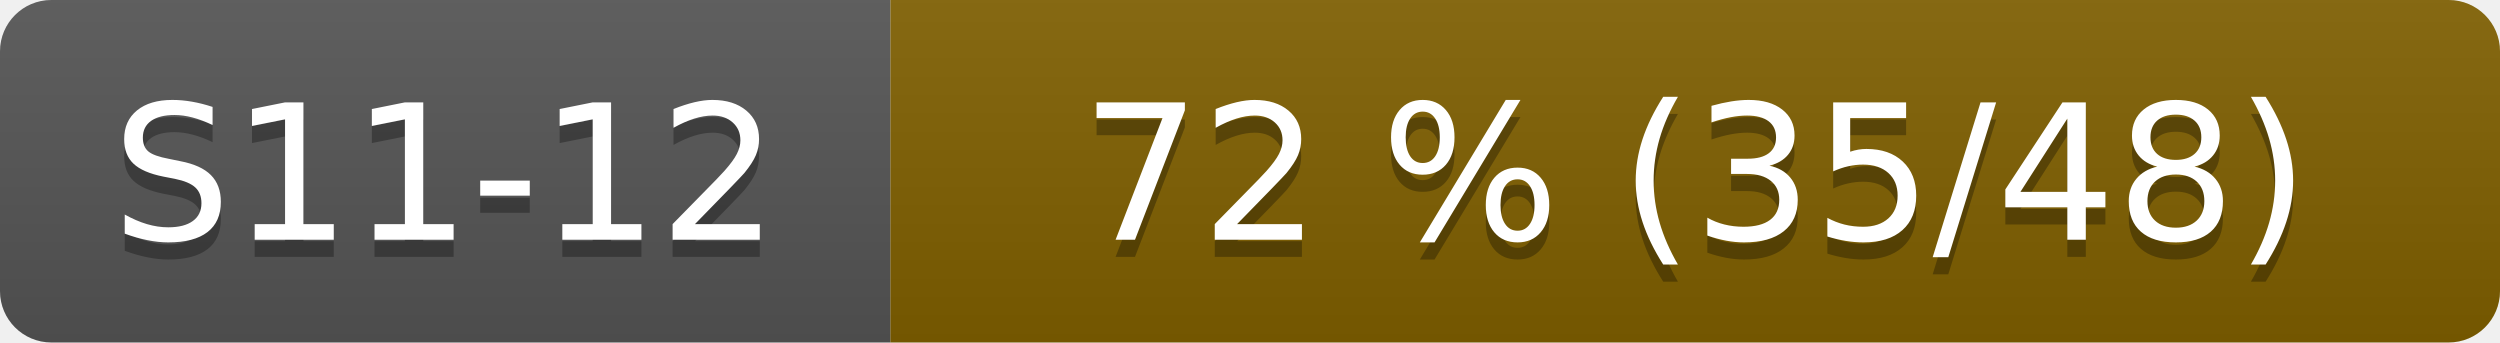
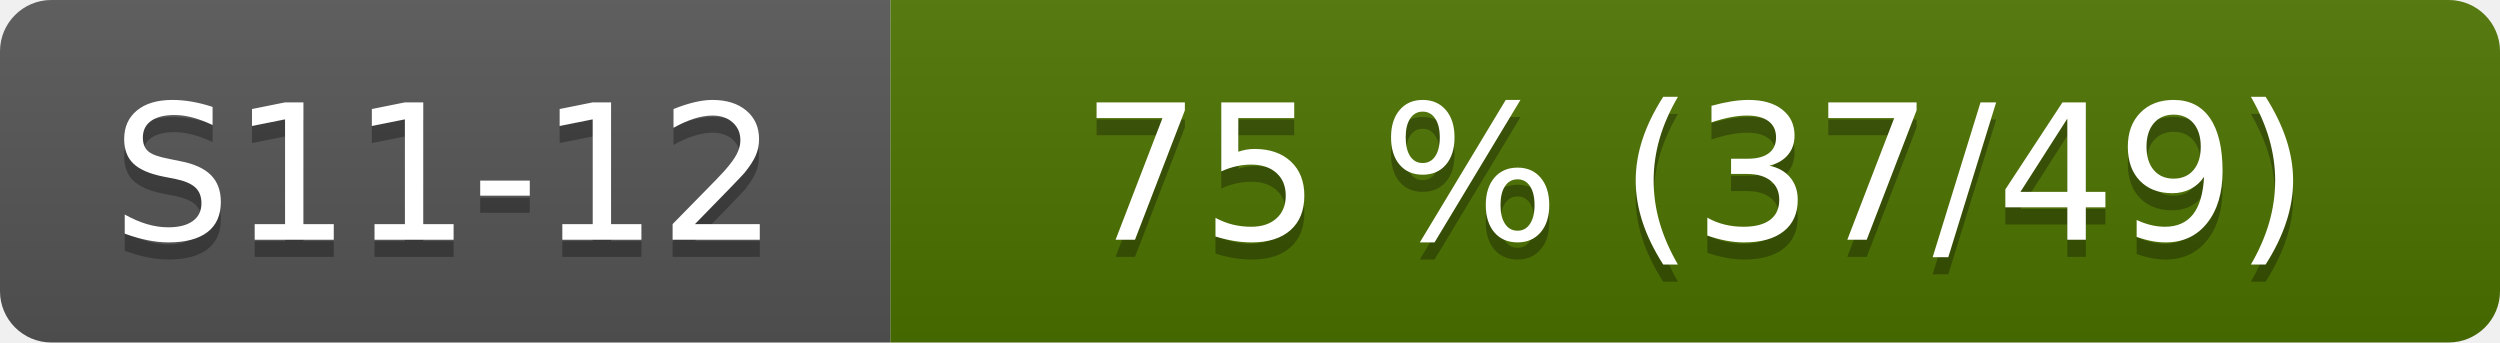
- <svg xmlns="http://www.w3.org/2000/svg" width="146" height="20" role="img" aria-label="S11-12: 72 % (35/48)">
+ <svg xmlns="http://www.w3.org/2000/svg" width="146" height="20" role="img" aria-label="S11-12: 75 % (37/49)">
  <linearGradient id="s" x2="0" y2="100%">
    <stop offset="0" stop-color="#bbb" stop-opacity=".1" />
    <stop offset="1" stop-opacity=".1" />
  </linearGradient>
  <clipPath id="r">
    <rect width="146" height="20" rx="3" fill="#fff" />
  </clipPath>
  <g clip-path="url(#r)">
    <rect width="52" height="20" fill="#555" />
-     <rect x="52" width="94" height="20" fill="#806000" />
+     <rect x="52" width="94" height="20" fill="#4d7300" />
    <rect width="146" height="20" fill="url(#s)" />
  </g>
  <g fill="#fff" text-anchor="middle" font-family="Verdana,Geneva,DejaVu Sans,sans-serif" font-size="110">
    <text x="260" y="150" fill="#010101" fill-opacity=".3" transform="scale(.1)">S11-12</text>
    <text x="260" y="140" transform="scale(.1)">S11-12</text>
-     <text x="990" y="150" fill="#010101" fill-opacity=".3" transform="scale(.1)">72 % (35/48)</text>
-     <text x="990" y="140" transform="scale(.1)">72 % (35/48)</text>
+     <text x="990" y="150" fill="#010101" fill-opacity=".3" transform="scale(.1)">75 % (37/49)</text>
+     <text x="990" y="140" transform="scale(.1)">75 % (37/49)</text>
  </g>
</svg>
